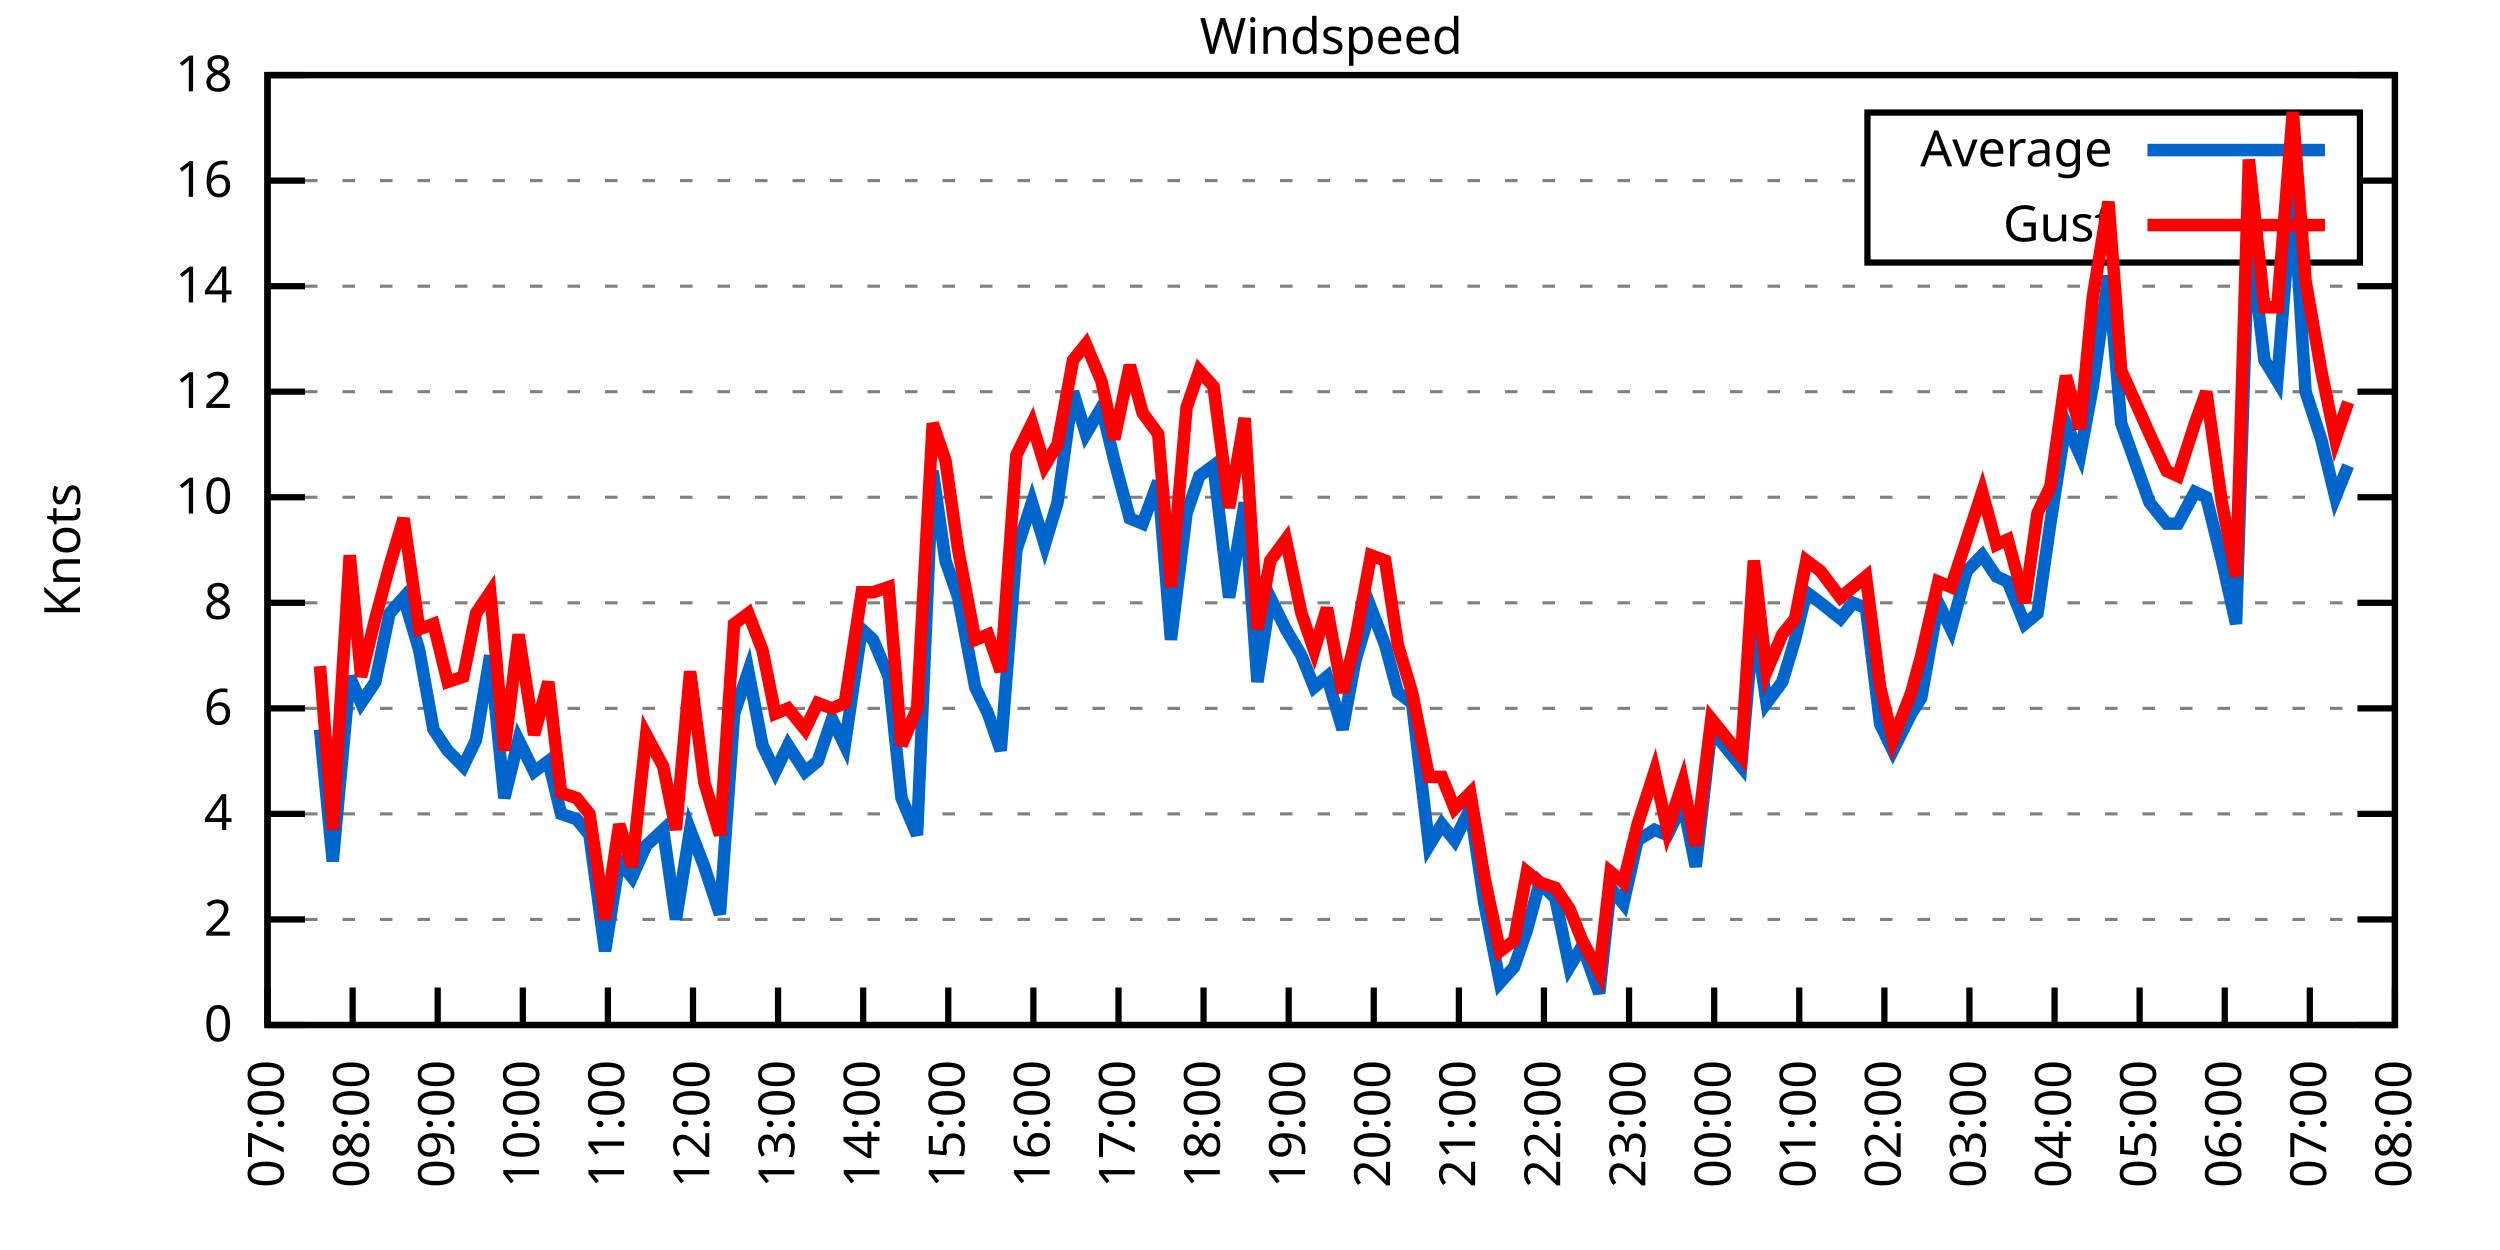
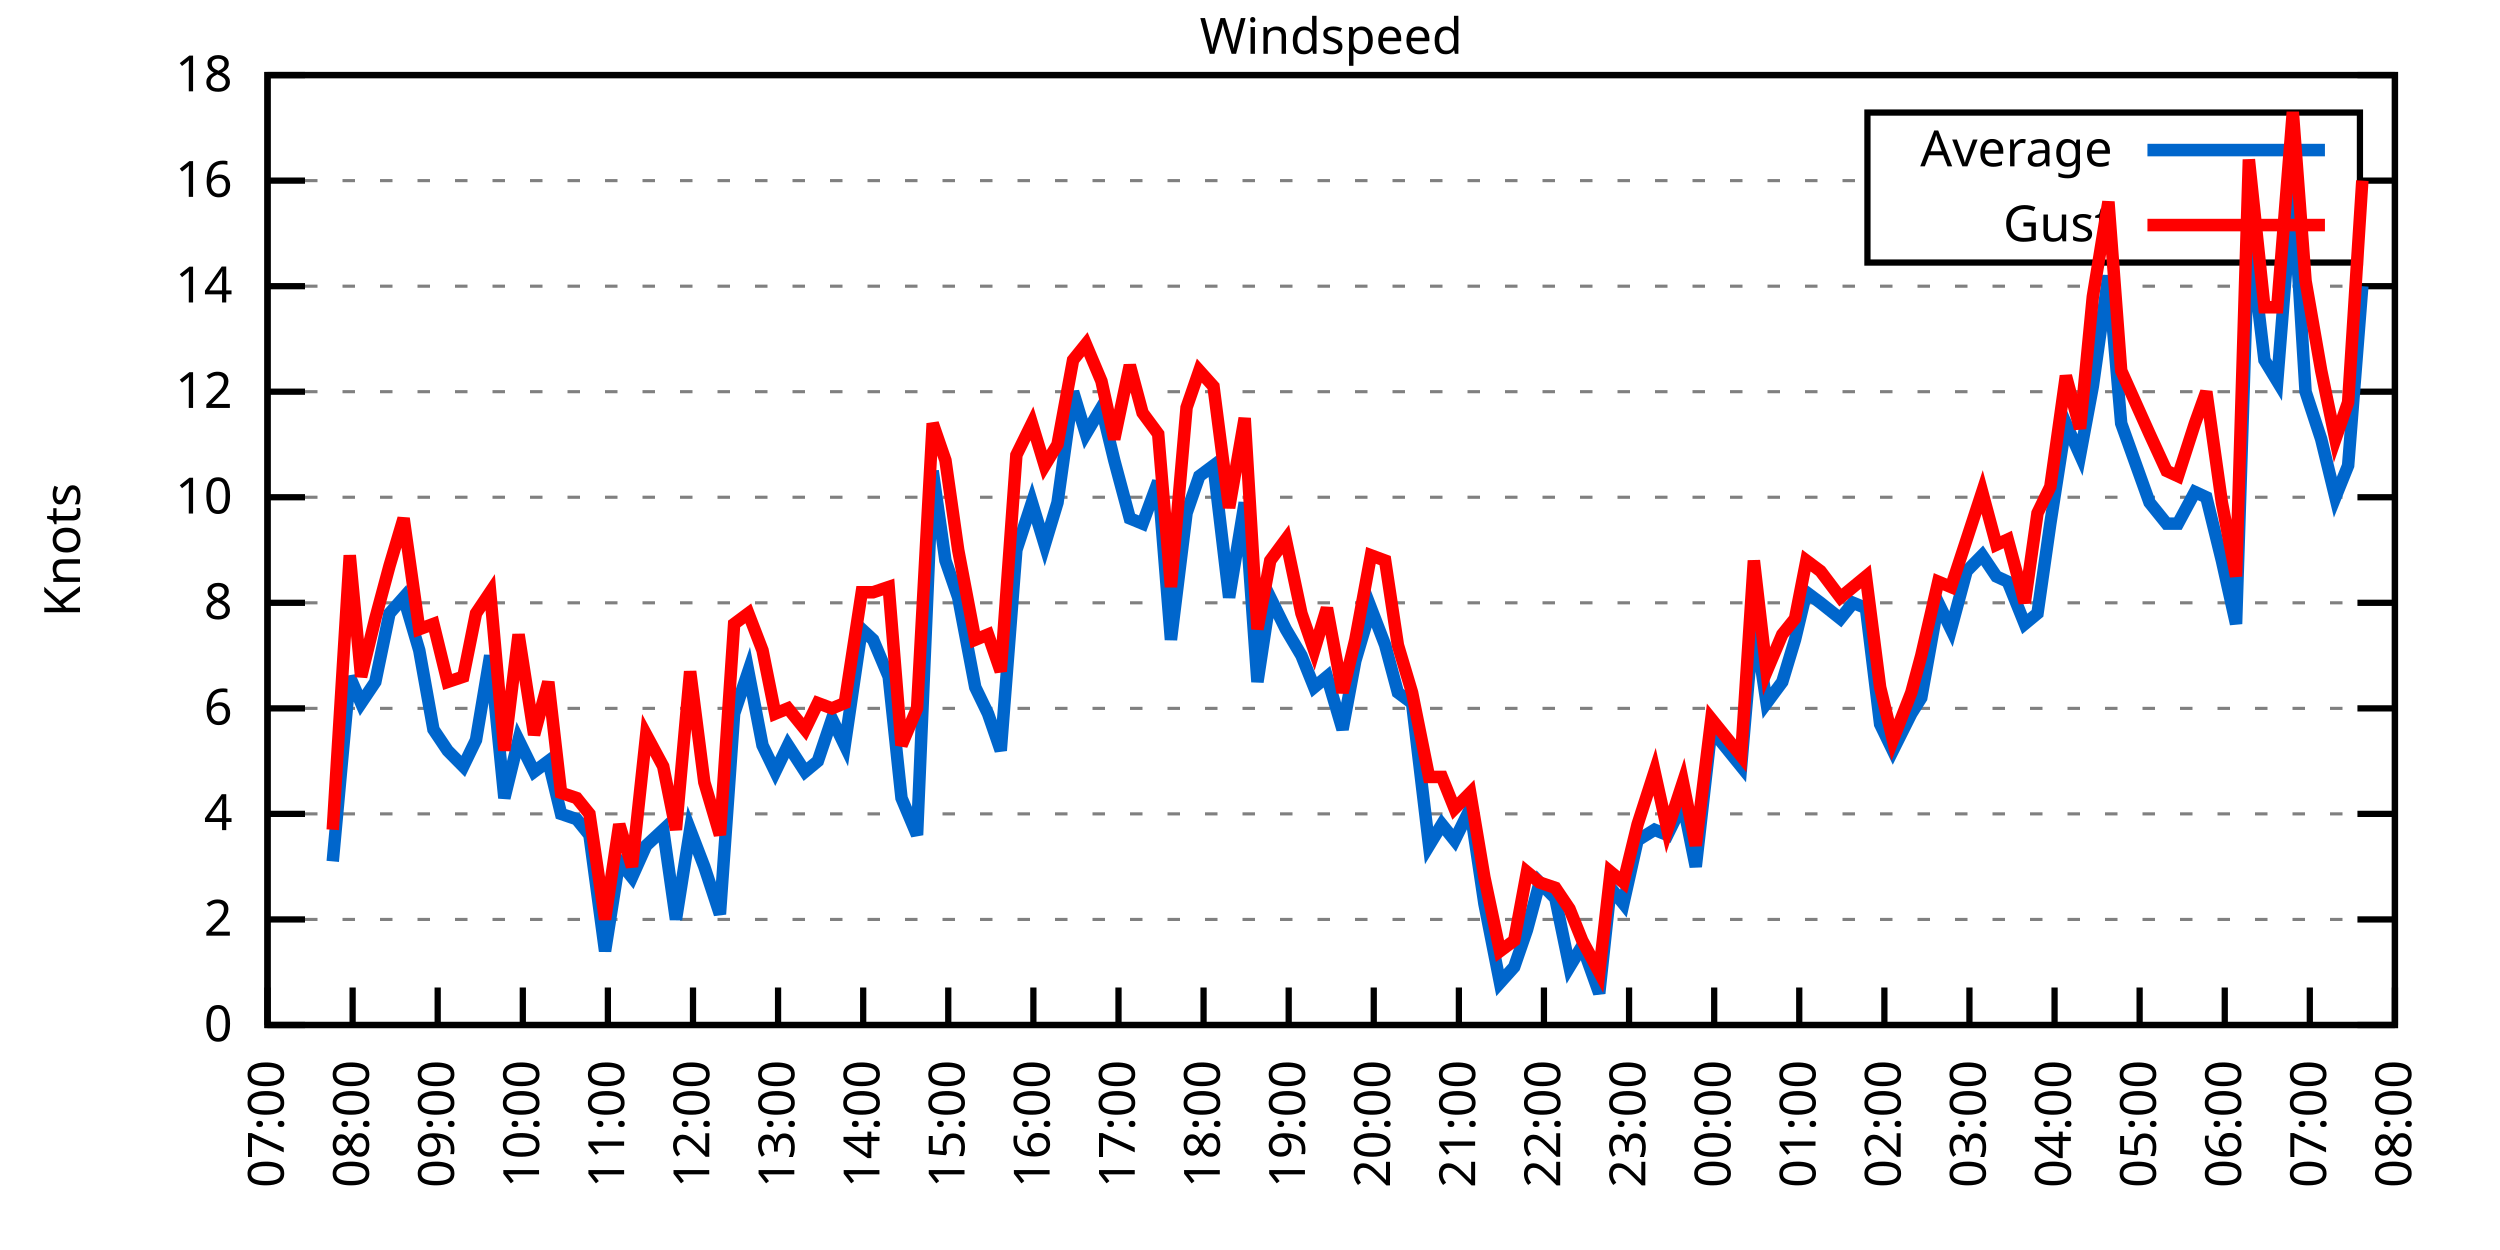
<svg xmlns="http://www.w3.org/2000/svg" xmlns:xlink="http://www.w3.org/1999/xlink" width="400" height="200" viewBox="0 0 400 200">
  <g id="gnuplot_canvas">
    <rect x="0" y="0" width="400" height="200" fill="none" />
    <defs>
      <circle id="gpDot" r="0.5" stroke-width="0.5" stroke="currentColor" />
      <path id="gpPt0" stroke-width="0.333" stroke="currentColor" d="M-1,0 h2 M0,-1 v2" />
      <path id="gpPt1" stroke-width="0.333" stroke="currentColor" d="M-1,-1 L1,1 M1,-1 L-1,1" />
      <path id="gpPt2" stroke-width="0.333" stroke="currentColor" d="M-1,0 L1,0 M0,-1 L0,1 M-1,-1 L1,1 M-1,1 L1,-1" />
      <rect id="gpPt3" stroke-width="0.333" stroke="currentColor" x="-1" y="-1" width="2" height="2" />
      <rect id="gpPt4" stroke-width="0.333" stroke="currentColor" fill="currentColor" x="-1" y="-1" width="2" height="2" />
      <circle id="gpPt5" stroke-width="0.333" stroke="currentColor" cx="0" cy="0" r="1" />
      <use xlink:href="#gpPt5" id="gpPt6" fill="currentColor" stroke="none" />
      <path id="gpPt7" stroke-width="0.333" stroke="currentColor" d="M0,-1.33 L-1.33,0.67 L1.33,0.67 z" />
      <use xlink:href="#gpPt7" id="gpPt8" fill="currentColor" stroke="none" />
      <use xlink:href="#gpPt7" id="gpPt9" stroke="currentColor" transform="rotate(180)" />
      <use xlink:href="#gpPt9" id="gpPt10" fill="currentColor" stroke="none" />
      <use xlink:href="#gpPt3" id="gpPt11" stroke="currentColor" transform="rotate(45)" />
      <use xlink:href="#gpPt11" id="gpPt12" fill="currentColor" stroke="none" />
      <path id="gpPt13" stroke-width="0.333" stroke="currentColor" d="M0,1.330 L1.265,0.411 L0.782,-1.067 L-0.782,-1.076 L-1.265,0.411 z" />
      <use xlink:href="#gpPt13" id="gpPt14" fill="currentColor" stroke="none" />
      <filter id="textbox" filterUnits="objectBoundingBox" x="0" y="0" height="1" width="1">
        <feFlood flood-color="white" flood-opacity="1" result="bgnd" />
        <feComposite in="SourceGraphic" in2="bgnd" operator="atop" />
      </filter>
      <filter id="greybox" filterUnits="objectBoundingBox" x="0" y="0" height="1" width="1">
        <feFlood flood-color="lightgrey" flood-opacity="1" result="grey" />
        <feComposite in="SourceGraphic" in2="grey" operator="atop" />
      </filter>
    </defs>
    <g fill="none" color="white" stroke="currentColor" stroke-width="1.00" stroke-linecap="butt" stroke-linejoin="miter">
</g>
    <g fill="none" color="black" stroke="currentColor" stroke-width="1.00" stroke-linecap="butt" stroke-linejoin="miter">
      <g stroke="none" shape-rendering="crispEdges">
        <polygon fill="rgb(255, 255, 255)" points="42.80,164.00 383.18,164.00 383.18,12.02 42.80,12.02 " />
      </g>
    </g>
    <g fill="none" color="black" stroke="currentColor" stroke-width="1.00" stroke-linecap="butt" stroke-linejoin="miter">
</g>
    <g fill="none" color="black" stroke="black" stroke-width="0.50" stroke-linecap="butt" stroke-linejoin="miter">
</g>
    <g fill="none" color="gray" stroke="currentColor" stroke-width="0.50" stroke-linecap="butt" stroke-linejoin="miter">
      <path stroke="gray" stroke-dasharray="2,4" class="gridline" d="M42.80,164.00 L383.19,164.00  " />
    </g>
    <g fill="none" color="gray" stroke="gray" stroke-width="1.00" stroke-linecap="butt" stroke-linejoin="miter">
</g>
    <g fill="none" color="black" stroke="currentColor" stroke-width="1.00" stroke-linecap="butt" stroke-linejoin="miter">
      <path stroke="black" d="M42.80,164.00 L48.80,164.00 M383.19,164.00 L377.19,164.00  " />
      <g transform="translate(37.20,166.60)" stroke="none" fill="black" font-family="Sans" font-size="8.00" text-anchor="end">
        <text>
          <tspan font-family="Sans"> 0</tspan>
        </text>
      </g>
    </g>
    <g fill="none" color="black" stroke="currentColor" stroke-width="1.00" stroke-linecap="butt" stroke-linejoin="miter">
</g>
    <g fill="none" color="black" stroke="black" stroke-width="0.50" stroke-linecap="butt" stroke-linejoin="miter">
</g>
    <g fill="none" color="gray" stroke="currentColor" stroke-width="0.50" stroke-linecap="butt" stroke-linejoin="miter">
      <path stroke="gray" stroke-dasharray="2,4" class="gridline" d="M42.80,147.11 L383.19,147.11  " />
    </g>
    <g fill="none" color="gray" stroke="gray" stroke-width="1.00" stroke-linecap="butt" stroke-linejoin="miter">
</g>
    <g fill="none" color="black" stroke="currentColor" stroke-width="1.00" stroke-linecap="butt" stroke-linejoin="miter">
      <path stroke="black" d="M42.80,147.11 L48.80,147.11 M383.19,147.11 L377.19,147.11  " />
      <g transform="translate(37.20,149.71)" stroke="none" fill="black" font-family="Sans" font-size="8.00" text-anchor="end">
        <text>
          <tspan font-family="Sans"> 2</tspan>
        </text>
      </g>
    </g>
    <g fill="none" color="black" stroke="currentColor" stroke-width="1.00" stroke-linecap="butt" stroke-linejoin="miter">
</g>
    <g fill="none" color="black" stroke="black" stroke-width="0.50" stroke-linecap="butt" stroke-linejoin="miter">
</g>
    <g fill="none" color="gray" stroke="currentColor" stroke-width="0.50" stroke-linecap="butt" stroke-linejoin="miter">
      <path stroke="gray" stroke-dasharray="2,4" class="gridline" d="M42.80,130.22 L383.19,130.22  " />
    </g>
    <g fill="none" color="gray" stroke="gray" stroke-width="1.00" stroke-linecap="butt" stroke-linejoin="miter">
</g>
    <g fill="none" color="black" stroke="currentColor" stroke-width="1.00" stroke-linecap="butt" stroke-linejoin="miter">
      <path stroke="black" d="M42.80,130.22 L48.80,130.22 M383.19,130.22 L377.19,130.22  " />
      <g transform="translate(37.20,132.82)" stroke="none" fill="black" font-family="Sans" font-size="8.00" text-anchor="end">
        <text>
          <tspan font-family="Sans"> 4</tspan>
        </text>
      </g>
    </g>
    <g fill="none" color="black" stroke="currentColor" stroke-width="1.00" stroke-linecap="butt" stroke-linejoin="miter">
</g>
    <g fill="none" color="black" stroke="black" stroke-width="0.50" stroke-linecap="butt" stroke-linejoin="miter">
</g>
    <g fill="none" color="gray" stroke="currentColor" stroke-width="0.50" stroke-linecap="butt" stroke-linejoin="miter">
      <path stroke="gray" stroke-dasharray="2,4" class="gridline" d="M42.80,113.34 L383.19,113.34  " />
    </g>
    <g fill="none" color="gray" stroke="gray" stroke-width="1.00" stroke-linecap="butt" stroke-linejoin="miter">
</g>
    <g fill="none" color="black" stroke="currentColor" stroke-width="1.00" stroke-linecap="butt" stroke-linejoin="miter">
      <path stroke="black" d="M42.80,113.34 L48.80,113.34 M383.19,113.34 L377.19,113.34  " />
      <g transform="translate(37.20,115.94)" stroke="none" fill="black" font-family="Sans" font-size="8.00" text-anchor="end">
        <text>
          <tspan font-family="Sans"> 6</tspan>
        </text>
      </g>
    </g>
    <g fill="none" color="black" stroke="currentColor" stroke-width="1.00" stroke-linecap="butt" stroke-linejoin="miter">
</g>
    <g fill="none" color="black" stroke="black" stroke-width="0.50" stroke-linecap="butt" stroke-linejoin="miter">
</g>
    <g fill="none" color="gray" stroke="currentColor" stroke-width="0.50" stroke-linecap="butt" stroke-linejoin="miter">
      <path stroke="gray" stroke-dasharray="2,4" class="gridline" d="M42.80,96.45 L383.19,96.45  " />
    </g>
    <g fill="none" color="gray" stroke="gray" stroke-width="1.00" stroke-linecap="butt" stroke-linejoin="miter">
</g>
    <g fill="none" color="black" stroke="currentColor" stroke-width="1.00" stroke-linecap="butt" stroke-linejoin="miter">
      <path stroke="black" d="M42.80,96.45 L48.80,96.45 M383.19,96.45 L377.19,96.45  " />
      <g transform="translate(37.20,99.05)" stroke="none" fill="black" font-family="Sans" font-size="8.00" text-anchor="end">
        <text>
          <tspan font-family="Sans"> 8</tspan>
        </text>
      </g>
    </g>
    <g fill="none" color="black" stroke="currentColor" stroke-width="1.00" stroke-linecap="butt" stroke-linejoin="miter">
</g>
    <g fill="none" color="black" stroke="black" stroke-width="0.50" stroke-linecap="butt" stroke-linejoin="miter">
</g>
    <g fill="none" color="gray" stroke="currentColor" stroke-width="0.50" stroke-linecap="butt" stroke-linejoin="miter">
      <path stroke="gray" stroke-dasharray="2,4" class="gridline" d="M42.80,79.56 L383.19,79.56  " />
    </g>
    <g fill="none" color="gray" stroke="gray" stroke-width="1.00" stroke-linecap="butt" stroke-linejoin="miter">
</g>
    <g fill="none" color="black" stroke="currentColor" stroke-width="1.00" stroke-linecap="butt" stroke-linejoin="miter">
      <path stroke="black" d="M42.80,79.56 L48.80,79.56 M383.19,79.56 L377.19,79.56  " />
      <g transform="translate(37.20,82.16)" stroke="none" fill="black" font-family="Sans" font-size="8.00" text-anchor="end">
        <text>
          <tspan font-family="Sans"> 10</tspan>
        </text>
      </g>
    </g>
    <g fill="none" color="black" stroke="currentColor" stroke-width="1.00" stroke-linecap="butt" stroke-linejoin="miter">
</g>
    <g fill="none" color="black" stroke="black" stroke-width="0.50" stroke-linecap="butt" stroke-linejoin="miter">
</g>
    <g fill="none" color="gray" stroke="currentColor" stroke-width="0.50" stroke-linecap="butt" stroke-linejoin="miter">
      <path stroke="gray" stroke-dasharray="2,4" class="gridline" d="M42.80,62.67 L383.19,62.67  " />
    </g>
    <g fill="none" color="gray" stroke="gray" stroke-width="1.00" stroke-linecap="butt" stroke-linejoin="miter">
</g>
    <g fill="none" color="black" stroke="currentColor" stroke-width="1.00" stroke-linecap="butt" stroke-linejoin="miter">
      <path stroke="black" d="M42.80,62.67 L48.80,62.67 M383.19,62.67 L377.19,62.67  " />
      <g transform="translate(37.20,65.27)" stroke="none" fill="black" font-family="Sans" font-size="8.00" text-anchor="end">
        <text>
          <tspan font-family="Sans"> 12</tspan>
        </text>
      </g>
    </g>
    <g fill="none" color="black" stroke="currentColor" stroke-width="1.00" stroke-linecap="butt" stroke-linejoin="miter">
</g>
    <g fill="none" color="black" stroke="black" stroke-width="0.50" stroke-linecap="butt" stroke-linejoin="miter">
</g>
    <g fill="none" color="gray" stroke="currentColor" stroke-width="0.50" stroke-linecap="butt" stroke-linejoin="miter">
      <path stroke="gray" stroke-dasharray="2,4" class="gridline" d="M42.80,45.79 L383.19,45.79  " />
    </g>
    <g fill="none" color="gray" stroke="gray" stroke-width="1.00" stroke-linecap="butt" stroke-linejoin="miter">
</g>
    <g fill="none" color="black" stroke="currentColor" stroke-width="1.00" stroke-linecap="butt" stroke-linejoin="miter">
      <path stroke="black" d="M42.80,45.79 L48.80,45.79 M383.19,45.79 L377.19,45.79  " />
      <g transform="translate(37.20,48.39)" stroke="none" fill="black" font-family="Sans" font-size="8.00" text-anchor="end">
        <text>
          <tspan font-family="Sans"> 14</tspan>
        </text>
      </g>
    </g>
    <g fill="none" color="black" stroke="currentColor" stroke-width="1.00" stroke-linecap="butt" stroke-linejoin="miter">
</g>
    <g fill="none" color="black" stroke="black" stroke-width="0.50" stroke-linecap="butt" stroke-linejoin="miter">
</g>
    <g fill="none" color="gray" stroke="currentColor" stroke-width="0.50" stroke-linecap="butt" stroke-linejoin="miter">
      <path stroke="gray" stroke-dasharray="2,4" class="gridline" d="M42.80,28.90 L298.79,28.90 M377.59,28.90 L383.19,28.90  " />
    </g>
    <g fill="none" color="gray" stroke="gray" stroke-width="1.00" stroke-linecap="butt" stroke-linejoin="miter">
</g>
    <g fill="none" color="black" stroke="currentColor" stroke-width="1.00" stroke-linecap="butt" stroke-linejoin="miter">
      <path stroke="black" d="M42.80,28.90 L48.80,28.90 M383.19,28.90 L377.19,28.90  " />
      <g transform="translate(37.20,31.50)" stroke="none" fill="black" font-family="Sans" font-size="8.00" text-anchor="end">
        <text>
          <tspan font-family="Sans"> 16</tspan>
        </text>
      </g>
    </g>
    <g fill="none" color="black" stroke="currentColor" stroke-width="1.00" stroke-linecap="butt" stroke-linejoin="miter">
</g>
    <g fill="none" color="black" stroke="black" stroke-width="0.50" stroke-linecap="butt" stroke-linejoin="miter">
</g>
    <g fill="none" color="gray" stroke="currentColor" stroke-width="0.50" stroke-linecap="butt" stroke-linejoin="miter">
      <path stroke="gray" stroke-dasharray="2,4" class="gridline" d="M42.80,12.01 L383.19,12.01  " />
    </g>
    <g fill="none" color="gray" stroke="gray" stroke-width="1.00" stroke-linecap="butt" stroke-linejoin="miter">
</g>
    <g fill="none" color="black" stroke="currentColor" stroke-width="1.00" stroke-linecap="butt" stroke-linejoin="miter">
      <path stroke="black" d="M42.80,12.01 L48.80,12.01 M383.19,12.01 L377.19,12.01  " />
      <g transform="translate(37.20,14.61)" stroke="none" fill="black" font-family="Sans" font-size="8.00" text-anchor="end">
        <text>
          <tspan font-family="Sans"> 18</tspan>
        </text>
      </g>
    </g>
    <g fill="none" color="black" stroke="currentColor" stroke-width="1.00" stroke-linecap="butt" stroke-linejoin="miter">
      <path stroke="black" d="M42.80,164.00 L42.80,158.00  " />
      <g transform="translate(45.40,169.60) rotate(270.00)" stroke="none" fill="black" font-family="Sans" font-size="8.00" text-anchor="end">
        <text>
          <tspan font-family="Sans">07:00</tspan>
        </text>
      </g>
    </g>
    <g fill="none" color="black" stroke="currentColor" stroke-width="1.00" stroke-linecap="butt" stroke-linejoin="miter">
      <path stroke="black" d="M56.42,164.00 L56.42,158.00  " />
      <g transform="translate(59.02,169.60) rotate(270.00)" stroke="none" fill="black" font-family="Sans" font-size="8.00" text-anchor="end">
        <text>
          <tspan font-family="Sans">08:00</tspan>
        </text>
      </g>
    </g>
    <g fill="none" color="black" stroke="currentColor" stroke-width="1.00" stroke-linecap="butt" stroke-linejoin="miter">
      <path stroke="black" d="M70.03,164.00 L70.03,158.00  " />
      <g transform="translate(72.63,169.60) rotate(270.00)" stroke="none" fill="black" font-family="Sans" font-size="8.00" text-anchor="end">
        <text>
          <tspan font-family="Sans">09:00</tspan>
        </text>
      </g>
    </g>
    <g fill="none" color="black" stroke="currentColor" stroke-width="1.00" stroke-linecap="butt" stroke-linejoin="miter">
      <path stroke="black" d="M83.65,164.00 L83.65,158.00  " />
      <g transform="translate(86.25,169.60) rotate(270.00)" stroke="none" fill="black" font-family="Sans" font-size="8.00" text-anchor="end">
        <text>
          <tspan font-family="Sans">10:00</tspan>
        </text>
      </g>
    </g>
    <g fill="none" color="black" stroke="currentColor" stroke-width="1.00" stroke-linecap="butt" stroke-linejoin="miter">
      <path stroke="black" d="M97.26,164.00 L97.26,158.00  " />
      <g transform="translate(99.86,169.60) rotate(270.00)" stroke="none" fill="black" font-family="Sans" font-size="8.00" text-anchor="end">
        <text>
          <tspan font-family="Sans">11:00</tspan>
        </text>
      </g>
    </g>
    <g fill="none" color="black" stroke="currentColor" stroke-width="1.00" stroke-linecap="butt" stroke-linejoin="miter">
      <path stroke="black" d="M110.88,164.00 L110.88,158.00  " />
      <g transform="translate(113.48,169.60) rotate(270.00)" stroke="none" fill="black" font-family="Sans" font-size="8.00" text-anchor="end">
        <text>
          <tspan font-family="Sans">12:00</tspan>
        </text>
      </g>
    </g>
    <g fill="none" color="black" stroke="currentColor" stroke-width="1.00" stroke-linecap="butt" stroke-linejoin="miter">
      <path stroke="black" d="M124.49,164.00 L124.49,158.00  " />
      <g transform="translate(127.09,169.60) rotate(270.00)" stroke="none" fill="black" font-family="Sans" font-size="8.00" text-anchor="end">
        <text>
          <tspan font-family="Sans">13:00</tspan>
        </text>
      </g>
    </g>
    <g fill="none" color="black" stroke="currentColor" stroke-width="1.00" stroke-linecap="butt" stroke-linejoin="miter">
      <path stroke="black" d="M138.11,164.00 L138.11,158.00  " />
      <g transform="translate(140.71,169.60) rotate(270.00)" stroke="none" fill="black" font-family="Sans" font-size="8.00" text-anchor="end">
        <text>
          <tspan font-family="Sans">14:00</tspan>
        </text>
      </g>
    </g>
    <g fill="none" color="black" stroke="currentColor" stroke-width="1.00" stroke-linecap="butt" stroke-linejoin="miter">
      <path stroke="black" d="M151.72,164.00 L151.72,158.00  " />
      <g transform="translate(154.32,169.60) rotate(270.00)" stroke="none" fill="black" font-family="Sans" font-size="8.00" text-anchor="end">
        <text>
          <tspan font-family="Sans">15:00</tspan>
        </text>
      </g>
    </g>
    <g fill="none" color="black" stroke="currentColor" stroke-width="1.00" stroke-linecap="butt" stroke-linejoin="miter">
      <path stroke="black" d="M165.34,164.00 L165.34,158.00  " />
      <g transform="translate(167.94,169.60) rotate(270.00)" stroke="none" fill="black" font-family="Sans" font-size="8.00" text-anchor="end">
        <text>
          <tspan font-family="Sans">16:00</tspan>
        </text>
      </g>
    </g>
    <g fill="none" color="black" stroke="currentColor" stroke-width="1.00" stroke-linecap="butt" stroke-linejoin="miter">
      <path stroke="black" d="M178.96,164.00 L178.96,158.00  " />
      <g transform="translate(181.56,169.60) rotate(270.00)" stroke="none" fill="black" font-family="Sans" font-size="8.00" text-anchor="end">
        <text>
          <tspan font-family="Sans">17:00</tspan>
        </text>
      </g>
    </g>
    <g fill="none" color="black" stroke="currentColor" stroke-width="1.00" stroke-linecap="butt" stroke-linejoin="miter">
      <path stroke="black" d="M192.57,164.00 L192.57,158.00  " />
      <g transform="translate(195.17,169.60) rotate(270.00)" stroke="none" fill="black" font-family="Sans" font-size="8.00" text-anchor="end">
        <text>
          <tspan font-family="Sans">18:00</tspan>
        </text>
      </g>
    </g>
    <g fill="none" color="black" stroke="currentColor" stroke-width="1.00" stroke-linecap="butt" stroke-linejoin="miter">
      <path stroke="black" d="M206.19,164.00 L206.19,158.00  " />
      <g transform="translate(208.79,169.60) rotate(270.00)" stroke="none" fill="black" font-family="Sans" font-size="8.00" text-anchor="end">
        <text>
          <tspan font-family="Sans">19:00</tspan>
        </text>
      </g>
    </g>
    <g fill="none" color="black" stroke="currentColor" stroke-width="1.00" stroke-linecap="butt" stroke-linejoin="miter">
      <path stroke="black" d="M219.80,164.00 L219.80,158.00  " />
      <g transform="translate(222.40,169.60) rotate(270.00)" stroke="none" fill="black" font-family="Sans" font-size="8.00" text-anchor="end">
        <text>
          <tspan font-family="Sans">20:00</tspan>
        </text>
      </g>
    </g>
    <g fill="none" color="black" stroke="currentColor" stroke-width="1.00" stroke-linecap="butt" stroke-linejoin="miter">
      <path stroke="black" d="M233.42,164.00 L233.42,158.00  " />
      <g transform="translate(236.02,169.60) rotate(270.00)" stroke="none" fill="black" font-family="Sans" font-size="8.00" text-anchor="end">
        <text>
          <tspan font-family="Sans">21:00</tspan>
        </text>
      </g>
    </g>
    <g fill="none" color="black" stroke="currentColor" stroke-width="1.00" stroke-linecap="butt" stroke-linejoin="miter">
      <path stroke="black" d="M247.03,164.00 L247.03,158.00  " />
      <g transform="translate(249.63,169.60) rotate(270.00)" stroke="none" fill="black" font-family="Sans" font-size="8.00" text-anchor="end">
        <text>
          <tspan font-family="Sans">22:00</tspan>
        </text>
      </g>
    </g>
    <g fill="none" color="black" stroke="currentColor" stroke-width="1.00" stroke-linecap="butt" stroke-linejoin="miter">
      <path stroke="black" d="M260.65,164.00 L260.65,158.00  " />
      <g transform="translate(263.25,169.60) rotate(270.00)" stroke="none" fill="black" font-family="Sans" font-size="8.00" text-anchor="end">
        <text>
          <tspan font-family="Sans">23:00</tspan>
        </text>
      </g>
    </g>
    <g fill="none" color="black" stroke="currentColor" stroke-width="1.00" stroke-linecap="butt" stroke-linejoin="miter">
      <path stroke="black" d="M274.27,164.00 L274.27,158.00  " />
      <g transform="translate(276.87,169.60) rotate(270.00)" stroke="none" fill="black" font-family="Sans" font-size="8.00" text-anchor="end">
        <text>
          <tspan font-family="Sans">00:00</tspan>
        </text>
      </g>
    </g>
    <g fill="none" color="black" stroke="currentColor" stroke-width="1.00" stroke-linecap="butt" stroke-linejoin="miter">
      <path stroke="black" d="M287.88,164.00 L287.88,158.00  " />
      <g transform="translate(290.48,169.60) rotate(270.00)" stroke="none" fill="black" font-family="Sans" font-size="8.00" text-anchor="end">
        <text>
          <tspan font-family="Sans">01:00</tspan>
        </text>
      </g>
    </g>
    <g fill="none" color="black" stroke="currentColor" stroke-width="1.00" stroke-linecap="butt" stroke-linejoin="miter">
      <path stroke="black" d="M301.50,164.00 L301.50,158.00  " />
      <g transform="translate(304.10,169.60) rotate(270.00)" stroke="none" fill="black" font-family="Sans" font-size="8.00" text-anchor="end">
        <text>
          <tspan font-family="Sans">02:00</tspan>
        </text>
      </g>
    </g>
    <g fill="none" color="black" stroke="currentColor" stroke-width="1.00" stroke-linecap="butt" stroke-linejoin="miter">
      <path stroke="black" d="M315.11,164.00 L315.11,158.00  " />
      <g transform="translate(317.71,169.60) rotate(270.00)" stroke="none" fill="black" font-family="Sans" font-size="8.00" text-anchor="end">
        <text>
          <tspan font-family="Sans">03:00</tspan>
        </text>
      </g>
    </g>
    <g fill="none" color="black" stroke="currentColor" stroke-width="1.00" stroke-linecap="butt" stroke-linejoin="miter">
      <path stroke="black" d="M328.73,164.00 L328.73,158.00  " />
      <g transform="translate(331.33,169.60) rotate(270.00)" stroke="none" fill="black" font-family="Sans" font-size="8.00" text-anchor="end">
        <text>
          <tspan font-family="Sans">04:00</tspan>
        </text>
      </g>
    </g>
    <g fill="none" color="black" stroke="currentColor" stroke-width="1.00" stroke-linecap="butt" stroke-linejoin="miter">
      <path stroke="black" d="M342.34,164.00 L342.34,158.00  " />
      <g transform="translate(344.94,169.60) rotate(270.00)" stroke="none" fill="black" font-family="Sans" font-size="8.00" text-anchor="end">
        <text>
          <tspan font-family="Sans">05:00</tspan>
        </text>
      </g>
    </g>
    <g fill="none" color="black" stroke="currentColor" stroke-width="1.00" stroke-linecap="butt" stroke-linejoin="miter">
      <path stroke="black" d="M355.96,164.00 L355.96,158.00  " />
      <g transform="translate(358.56,169.60) rotate(270.00)" stroke="none" fill="black" font-family="Sans" font-size="8.00" text-anchor="end">
        <text>
          <tspan font-family="Sans">06:00</tspan>
        </text>
      </g>
    </g>
    <g fill="none" color="black" stroke="currentColor" stroke-width="1.00" stroke-linecap="butt" stroke-linejoin="miter">
      <path stroke="black" d="M369.57,164.00 L369.57,158.00  " />
      <g transform="translate(372.17,169.60) rotate(270.00)" stroke="none" fill="black" font-family="Sans" font-size="8.00" text-anchor="end">
        <text>
          <tspan font-family="Sans">07:00</tspan>
        </text>
      </g>
    </g>
    <g fill="none" color="black" stroke="currentColor" stroke-width="1.00" stroke-linecap="butt" stroke-linejoin="miter">
      <path stroke="black" d="M383.19,164.00 L383.19,158.00  " />
      <g transform="translate(385.79,169.60) rotate(270.00)" stroke="none" fill="black" font-family="Sans" font-size="8.00" text-anchor="end">
        <text>
          <tspan font-family="Sans">08:00</tspan>
        </text>
      </g>
    </g>
    <g fill="none" color="black" stroke="currentColor" stroke-width="1.00" stroke-linecap="butt" stroke-linejoin="miter">
</g>
    <g fill="none" color="black" stroke="currentColor" stroke-width="1.00" stroke-linecap="butt" stroke-linejoin="miter">
      <path stroke="black" d="M42.80,12.01 L42.80,164.00 L383.19,164.00 L383.19,12.01 L42.80,12.01 Z  " />
    </g>
    <g fill="none" color="black" stroke="currentColor" stroke-width="1.00" stroke-linecap="butt" stroke-linejoin="miter">
</g>
    <g fill="none" color="black" stroke="currentColor" stroke-width="1.00" stroke-linecap="butt" stroke-linejoin="miter">
      <path stroke="black" d="M298.79,42.01 L298.79,18.01 L377.59,18.01 L377.59,42.01 L298.79,42.01 Z  " />
    </g>
    <g id="Windspeed_plot_1">
      <g fill="none" color="white" stroke="black" stroke-width="2.00" stroke-linecap="butt" stroke-linejoin="miter">
</g>
      <g fill="none" color="black" stroke="currentColor" stroke-width="2.00" stroke-linecap="butt" stroke-linejoin="miter">
        <g transform="translate(337.99,26.61)" stroke="none" fill="black" font-family="Sans" font-size="8.00" text-anchor="end">
          <text>
            <tspan font-family="Sans">Average</tspan>
          </text>
        </g>
      </g>
      <g fill="none" color="black" stroke="currentColor" stroke-width="2.00" stroke-linecap="butt" stroke-linejoin="miter">
-         <path stroke="rgb(  0, 102, 204)" d="M343.59,24.01 L371.99,24.01 M51.20,116.71 L53.24,137.82 L55.96,108.27 L57.78,112.49 L60.05,109.11 L62.32,98.14   L64.58,95.60 L67.08,104.05 L69.35,116.71 L71.62,120.09 L74.12,122.62 L76.16,118.40 L78.43,104.89 L80.70,127.69   L82.97,118.40 L85.46,123.47 L87.73,121.78 L89.77,130.22 L92.27,131.07 L94.31,133.60 L96.81,152.18 L99.08,137.82   L101.12,140.36 L103.39,135.29 L106.11,132.76 L108.15,147.11 L110.42,132.76 L112.69,138.67 L115.19,146.27 L117.46,114.18   L119.73,107.43 L122.00,119.25 L124.04,123.47 L126.08,119.25 L128.81,123.47 L130.85,121.78 L133.12,115.03 L135.16,119.25   L137.88,100.67 L139.70,102.36 L142.19,108.27 L144.24,127.69 L146.73,133.60 L149.23,75.34 L151.27,89.69 L153.31,95.60   L156.04,109.96 L158.08,114.18 L160.12,120.09 L162.62,88.00 L165.11,80.41 L167.16,87.16 L169.20,80.41 L171.69,62.67   L173.74,69.43 L176.23,65.21 L178.28,73.65 L180.77,82.94 L182.81,83.78 L185.31,77.03 L187.35,102.36 L189.85,82.09   L191.89,76.18 L194.16,74.49 L196.66,95.60 L199.15,80.41 L201.19,109.11 L203.24,95.60 L205.73,100.67 L208.23,104.89   L210.27,109.96 L212.31,108.27 L214.81,116.71 L216.85,105.74 L219.35,97.29 L221.62,103.20 L223.66,110.80 L225.93,112.49   L228.65,135.29 L230.70,131.91 L232.74,134.45 L235.23,129.38 L237.50,144.58 L240.00,157.24 L242.27,154.71 L244.31,148.80   L246.35,141.20 L248.85,143.73 L251.12,154.71 L253.16,151.33 L255.88,158.93 L257.70,142.05 L259.74,144.58 L262.01,134.45   L264.73,132.76 L266.78,133.60 L269.27,128.54 L271.32,138.67 L273.81,116.71 L275.85,119.25 L278.58,122.62 L280.62,98.98   L282.66,112.49 L285.16,109.11 L287.20,102.36 L289.02,94.76 L291.28,96.45 L294.46,98.98 L296.50,96.45 L298.55,97.29   L300.82,115.87 L302.86,120.09 L305.81,114.18 L307.40,111.65 L310.12,96.45 L312.16,100.67 L314.66,91.38 L317.15,88.85   L319.42,92.23 L321.24,93.07 L323.96,99.83 L326.00,98.14 L328.05,83.78 L330.54,67.74 L332.81,72.81 L334.85,61.83   L337.35,44.10 L339.39,67.74 L343.93,80.41 L346.65,83.78 L348.47,83.78 L351.19,78.72 L353.01,79.56 L355.50,89.69   L357.77,99.83 L359.82,36.50 L362.31,57.61 L364.36,60.98 L366.85,29.74 L368.89,62.67 L371.39,70.27 L373.66,79.56   L375.70,74.49  " />
+         <path stroke="rgb(  0, 102, 204)" d="M343.59,24.01 L371.99,24.01 M53.24,137.82 L55.96,108.27 L57.78,112.49 L60.05,109.11 L62.32,98.14 L64.58,95.60   L67.08,104.05 L69.35,116.71 L71.62,120.09 L74.12,122.62 L76.16,118.40 L78.43,104.89 L80.70,127.69 L82.97,118.40   L85.46,123.47 L87.73,121.78 L89.77,130.22 L92.27,131.07 L94.31,133.60 L96.81,152.18 L99.08,137.82 L101.12,140.36   L103.39,135.29 L106.11,132.76 L108.15,147.11 L110.42,132.76 L112.69,138.67 L115.19,146.27 L117.46,114.18 L119.73,107.43   L122.00,119.25 L124.04,123.47 L126.08,119.25 L128.81,123.47 L130.85,121.78 L133.12,115.03 L135.16,119.25 L137.88,100.67   L139.70,102.36 L142.19,108.27 L144.24,127.69 L146.73,133.60 L149.23,75.34 L151.27,89.69 L153.31,95.60 L156.04,109.96   L158.08,114.18 L160.12,120.09 L162.62,88.00 L165.11,80.41 L167.16,87.16 L169.20,80.41 L171.69,62.67 L173.74,69.43   L176.23,65.21 L178.28,73.65 L180.77,82.94 L182.81,83.78 L185.31,77.03 L187.35,102.36 L189.85,82.09 L191.89,76.18   L194.16,74.49 L196.66,95.60 L199.15,80.41 L201.19,109.11 L203.24,95.60 L205.73,100.67 L208.23,104.89 L210.27,109.96   L212.31,108.27 L214.81,116.71 L216.85,105.74 L219.35,97.29 L221.62,103.20 L223.66,110.80 L225.93,112.49 L228.65,135.29   L230.70,131.91 L232.74,134.45 L235.23,129.38 L237.50,144.58 L240.00,157.24 L242.27,154.71 L244.31,148.80 L246.35,141.20   L248.85,143.73 L251.12,154.71 L253.16,151.33 L255.88,158.93 L257.70,142.05 L259.74,144.58 L262.01,134.45 L264.73,132.76   L266.78,133.60 L269.27,128.54 L271.32,138.67 L273.81,116.71 L275.85,119.25 L278.58,122.62 L280.62,98.98 L282.66,112.49   L285.16,109.11 L287.20,102.36 L289.02,94.76 L291.28,96.45 L294.46,98.98 L296.50,96.45 L298.55,97.29 L300.82,115.87   L302.86,120.09 L305.81,114.18 L307.40,111.65 L310.12,96.45 L312.16,100.67 L314.66,91.38 L317.15,88.85 L319.42,92.23   L321.24,93.07 L323.96,99.83 L326.00,98.14 L328.05,83.78 L330.54,67.74 L332.81,72.81 L334.85,61.83 L337.35,44.10   L339.39,67.74 L343.93,80.41 L346.65,83.78 L348.47,83.78 L351.19,78.72 L353.01,79.56 L355.50,89.69 L357.77,99.83   L359.82,36.50 L362.31,57.61 L364.36,60.98 L366.85,29.74 L368.89,62.67 L371.39,70.27 L373.66,79.56 L375.70,74.49   L377.97,45.79  " />
      </g>
    </g>
    <g id="Windspeed_plot_2">
      <g fill="none" color="black" stroke="currentColor" stroke-width="2.00" stroke-linecap="butt" stroke-linejoin="miter">
        <g transform="translate(337.99,38.61)" stroke="none" fill="black" font-family="Sans" font-size="8.00" text-anchor="end">
          <text>
            <tspan font-family="Sans">Gust</tspan>
          </text>
        </g>
      </g>
      <g fill="none" color="black" stroke="currentColor" stroke-width="2.00" stroke-linecap="butt" stroke-linejoin="miter">
-         <path stroke="rgb(255,   0,   0)" d="M343.59,36.01 L371.99,36.01 M51.20,106.58 L53.24,132.76 L55.96,88.85 L57.78,108.27 L60.05,98.98 L62.32,90.54   L64.58,82.94 L67.08,100.67 L69.35,99.83 L71.62,109.11 L74.12,108.27 L76.16,98.14 L78.43,94.76 L80.70,120.09   L82.97,101.52 L85.46,117.56 L87.73,109.11 L89.77,126.85 L92.27,127.69 L94.31,130.22 L96.81,147.11 L99.08,131.91   L101.12,138.67 L103.39,117.56 L106.11,122.62 L108.15,132.76 L110.42,107.43 L112.69,125.16 L115.19,133.60 L117.46,99.83   L119.73,98.14 L122.00,104.05 L124.04,114.18 L126.08,113.34 L128.81,116.71 L130.85,112.49 L133.12,113.34 L135.16,112.49   L137.88,94.76 L139.70,94.76 L142.19,93.92 L144.24,119.25 L146.73,113.34 L149.23,67.74 L151.27,73.65 L153.31,88.00   L156.04,102.36 L158.08,101.52 L160.12,107.43 L162.62,72.81 L165.11,67.74 L167.16,74.49 L169.20,71.12 L171.69,57.61   L173.74,55.07 L176.23,60.98 L178.28,70.27 L180.77,58.45 L182.81,66.05 L185.31,69.43 L187.35,93.92 L189.85,65.21   L191.89,59.30 L194.16,61.83 L196.66,81.25 L199.15,66.90 L201.19,100.67 L203.24,89.69 L205.73,86.32 L208.23,98.14   L210.27,104.05 L212.31,97.29 L214.81,110.80 L216.85,102.36 L219.35,88.85 L221.62,89.69 L223.66,103.20 L225.93,110.80   L228.65,124.31 L230.70,124.31 L232.74,129.38 L235.23,126.85 L237.50,140.36 L240.00,152.18 L242.27,150.49 L244.31,139.51   L246.35,141.20 L248.85,142.05 L251.12,145.42 L253.16,150.49 L255.88,155.56 L257.70,139.51 L259.74,141.20 L262.01,131.91   L264.73,123.47 L266.78,132.76 L269.27,125.16 L271.32,135.29 L273.81,115.03 L275.85,117.56 L278.58,120.94 L280.62,89.69   L282.66,107.43 L285.16,101.52 L287.20,98.98 L289.02,89.69 L291.28,91.38 L294.46,95.60 L296.50,93.92 L298.55,92.23   L300.82,109.96 L302.86,118.40 L305.81,110.80 L307.40,104.89 L310.12,93.07 L312.16,93.92 L314.66,86.32 L317.15,78.72   L319.42,87.16 L321.24,86.32 L323.96,96.45 L326.00,82.09 L328.05,77.87 L330.54,60.14 L332.81,68.58 L334.85,47.47   L337.35,32.28 L339.39,59.30 L343.93,69.43 L346.65,75.34 L348.47,76.18 L351.19,67.74 L353.01,62.67 L355.50,80.41   L357.77,92.23 L359.82,25.52 L362.31,49.16 L364.36,49.16 L366.85,17.92 L368.89,44.94 L371.39,59.30 L373.66,70.27   L375.70,64.36  " />
+         <path stroke="rgb(255,   0,   0)" d="M343.59,36.01 L371.99,36.01 M53.24,132.76 L55.96,88.85 L57.78,108.27 L60.05,98.98 L62.32,90.54 L64.58,82.94   L67.08,100.67 L69.35,99.83 L71.62,109.11 L74.12,108.27 L76.16,98.14 L78.43,94.76 L80.70,120.09 L82.97,101.52   L85.46,117.56 L87.73,109.11 L89.77,126.85 L92.27,127.69 L94.31,130.22 L96.81,147.11 L99.08,131.91 L101.12,138.67   L103.39,117.56 L106.11,122.62 L108.15,132.76 L110.42,107.43 L112.69,125.16 L115.19,133.60 L117.46,99.83 L119.73,98.14   L122.00,104.05 L124.04,114.18 L126.08,113.34 L128.81,116.71 L130.85,112.49 L133.12,113.34 L135.16,112.49 L137.88,94.76   L139.70,94.76 L142.19,93.92 L144.24,119.25 L146.73,113.34 L149.23,67.74 L151.27,73.65 L153.31,88.00 L156.04,102.36   L158.08,101.52 L160.12,107.43 L162.62,72.81 L165.11,67.74 L167.16,74.49 L169.20,71.12 L171.69,57.61 L173.74,55.07   L176.23,60.98 L178.28,70.27 L180.77,58.45 L182.81,66.05 L185.31,69.43 L187.35,93.92 L189.85,65.21 L191.89,59.30   L194.16,61.83 L196.66,81.25 L199.15,66.90 L201.19,100.67 L203.24,89.69 L205.73,86.32 L208.23,98.14 L210.27,104.05   L212.31,97.29 L214.81,110.80 L216.85,102.36 L219.35,88.85 L221.62,89.69 L223.66,103.20 L225.93,110.80 L228.65,124.31   L230.70,124.31 L232.74,129.38 L235.23,126.85 L237.50,140.36 L240.00,152.18 L242.27,150.49 L244.31,139.51 L246.35,141.20   L248.85,142.05 L251.12,145.42 L253.16,150.49 L255.88,155.56 L257.70,139.51 L259.74,141.20 L262.01,131.91 L264.73,123.47   L266.78,132.76 L269.27,125.16 L271.32,135.29 L273.81,115.03 L275.85,117.56 L278.58,120.94 L280.62,89.69 L282.66,107.43   L285.16,101.52 L287.20,98.98 L289.02,89.69 L291.28,91.38 L294.46,95.60 L296.50,93.92 L298.55,92.23 L300.82,109.96   L302.86,118.40 L305.81,110.80 L307.40,104.89 L310.12,93.07 L312.16,93.92 L314.66,86.32 L317.15,78.72 L319.42,87.16   L321.24,86.32 L323.96,96.45 L326.00,82.09 L328.05,77.87 L330.54,60.14 L332.81,68.58 L334.85,47.47 L337.35,32.28   L339.39,59.30 L343.93,69.43 L346.65,75.34 L348.47,76.18 L351.19,67.74 L353.01,62.67 L355.50,80.41 L357.77,92.23   L359.82,25.52 L362.31,49.16 L364.36,49.16 L366.85,17.92 L368.89,44.94 L371.39,59.30 L373.66,70.27 L375.70,64.36   L377.97,28.90  " />
      </g>
    </g>
    <g fill="none" color="black" stroke="currentColor" stroke-width="2.00" stroke-linecap="butt" stroke-linejoin="miter">
</g>
    <g fill="none" color="black" stroke="black" stroke-width="1.00" stroke-linecap="butt" stroke-linejoin="miter">
</g>
    <g fill="none" color="black" stroke="currentColor" stroke-width="1.00" stroke-linecap="butt" stroke-linejoin="miter">
      <path stroke="black" d="M42.80,12.01 L42.80,164.00 L383.19,164.00 L383.19,12.01 L42.80,12.01 Z  " />
      <g transform="translate(12.80,88.01) rotate(270.00)" stroke="none" fill="black" font-family="Sans" font-size="8.00" text-anchor="middle">
        <text>
          <tspan font-family="Sans">Knots</tspan>
        </text>
      </g>
    </g>
    <g fill="none" color="black" stroke="currentColor" stroke-width="1.00" stroke-linecap="butt" stroke-linejoin="miter">
</g>
    <g fill="none" color="black" stroke="currentColor" stroke-width="1.00" stroke-linecap="butt" stroke-linejoin="miter">
      <g transform="translate(212.99,8.61)" stroke="none" fill="black" font-family="Sans" font-size="8.00" text-anchor="middle">
        <text>
          <tspan font-family="Sans">Windspeed</tspan>
        </text>
      </g>
    </g>
    <g fill="none" color="black" stroke="currentColor" stroke-width="1.00" stroke-linecap="butt" stroke-linejoin="miter">
</g>
  </g>
</svg>
